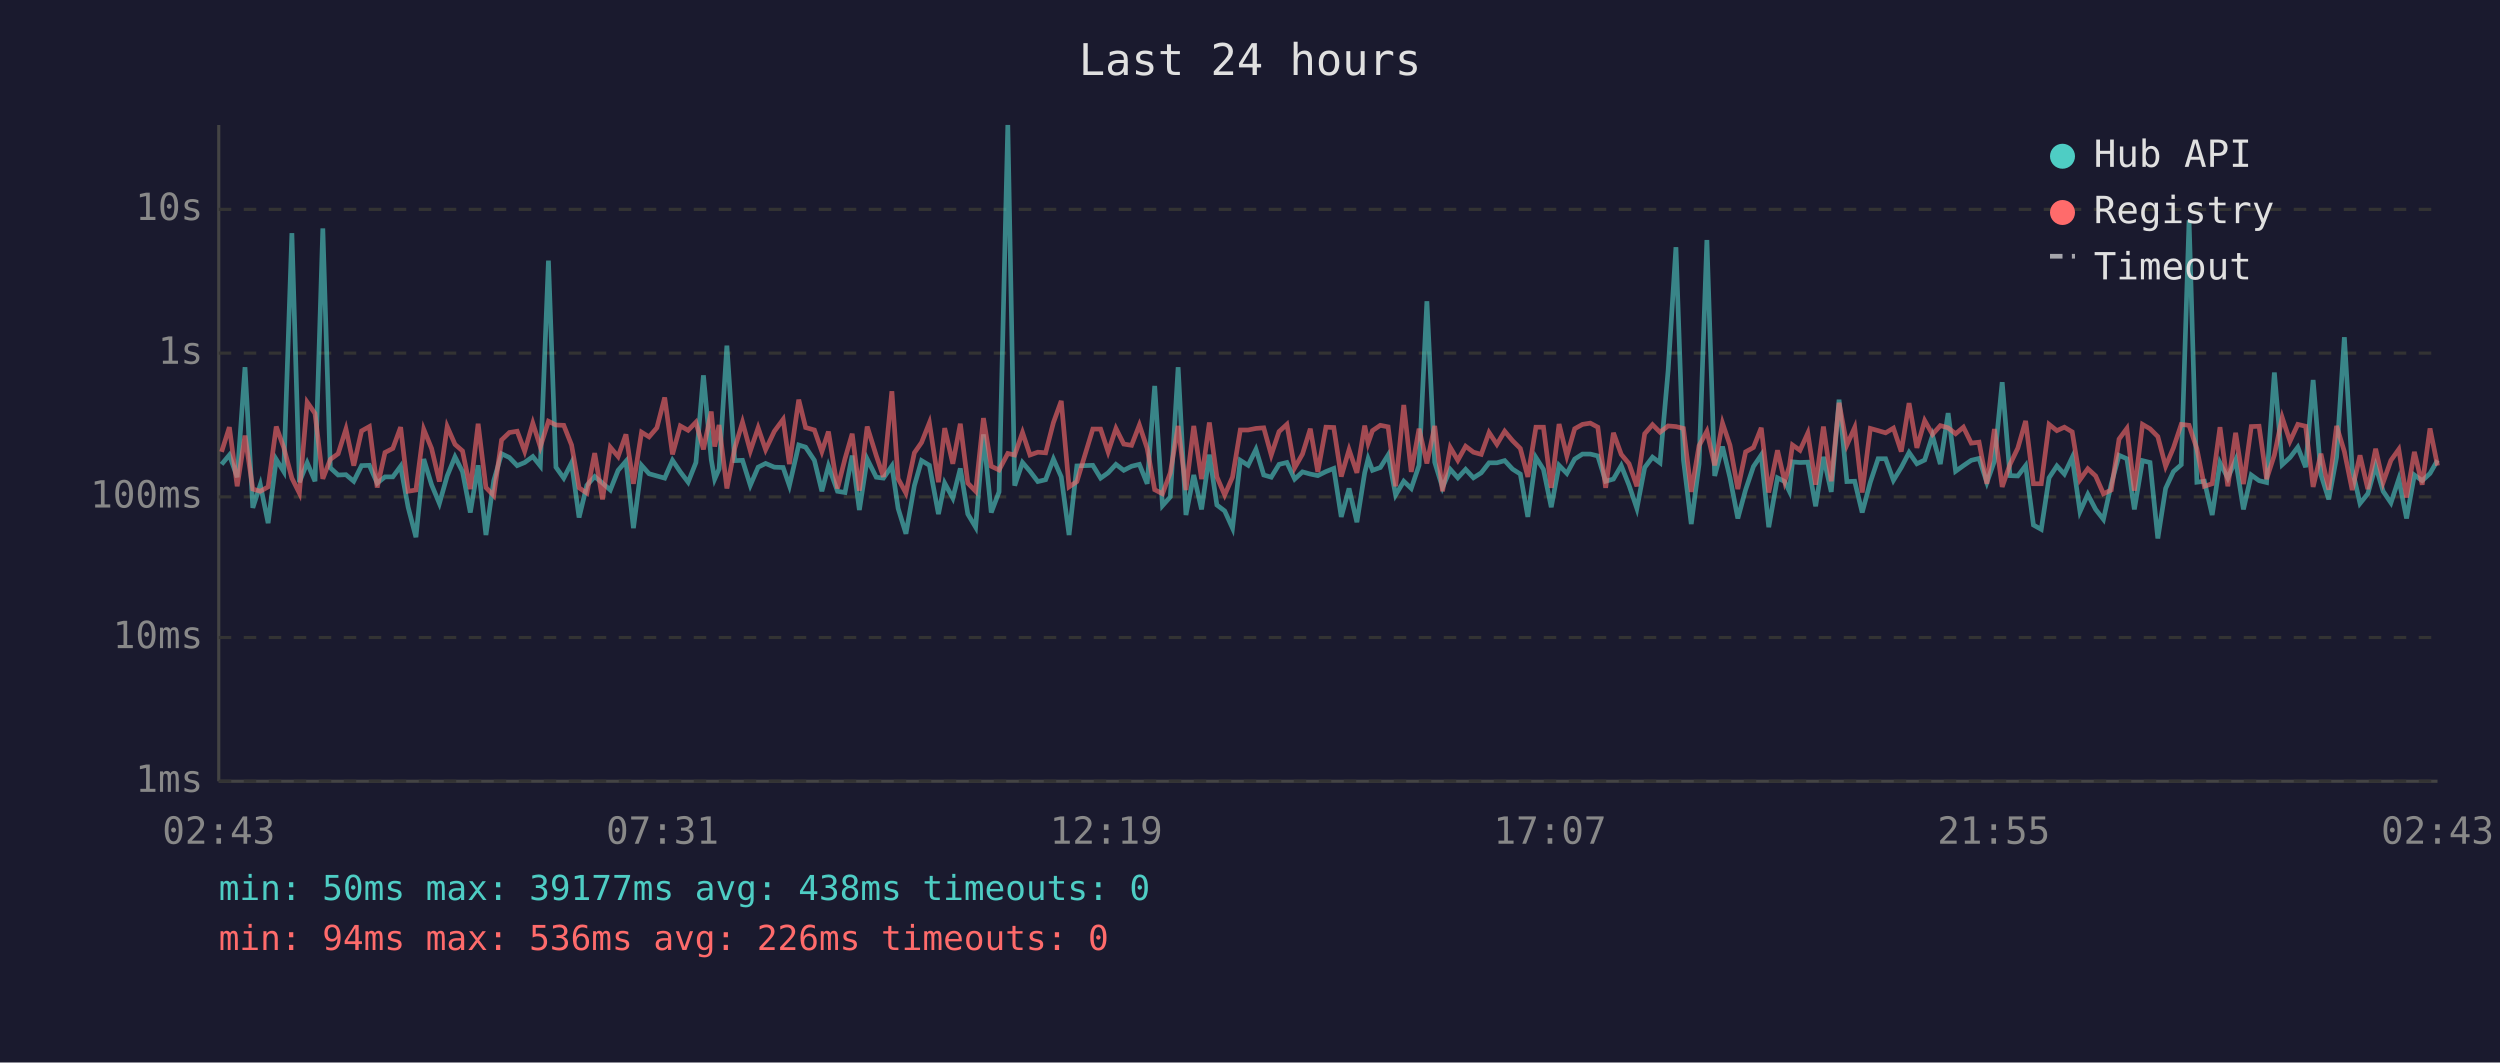
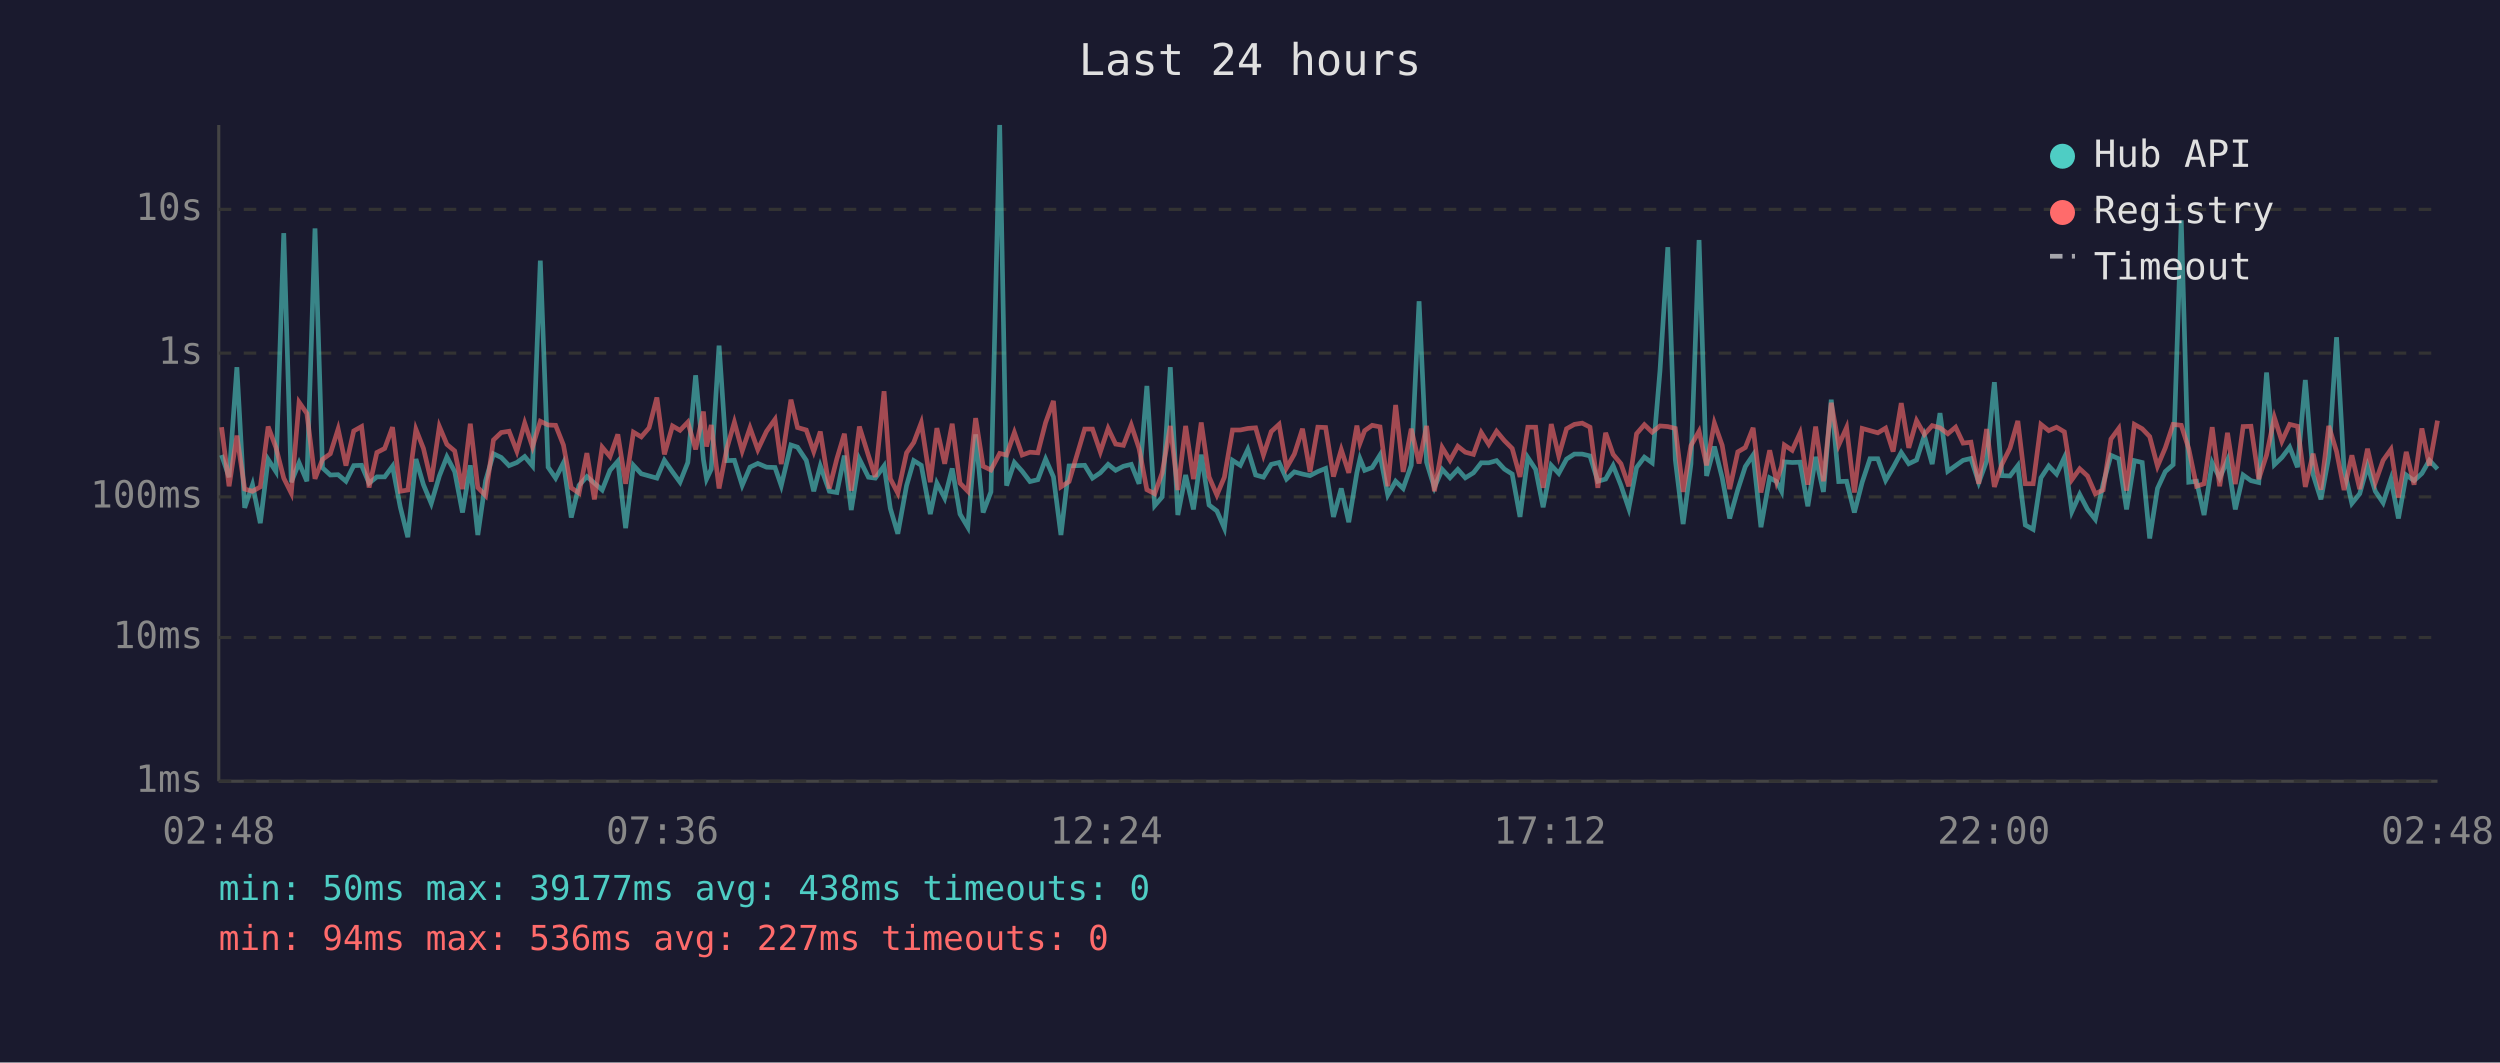
<svg xmlns="http://www.w3.org/2000/svg" viewBox="0 0 800 340" font-family="monospace" font-size="12">
  <rect width="800" height="340" fill="#1a1a2e" />
  <text x="400" y="24" fill="#e0e0e0" font-size="14" text-anchor="middle">Last 24 hours</text>
  <line x1="70" y1="40" x2="70" y2="250" stroke="#444" stroke-width="1" />
  <line x1="70" y1="250" x2="780" y2="250" stroke="#444" stroke-width="1" />
  <line x1="70" y1="250" x2="780" y2="250" stroke="#333" stroke-width="1" stroke-dasharray="4" />
  <text x="65" y="250" fill="#888" text-anchor="end" dominant-baseline="middle">1ms</text>
  <line x1="70" y1="204" x2="780" y2="204" stroke="#333" stroke-width="1" stroke-dasharray="4" />
  <text x="65" y="204" fill="#888" text-anchor="end" dominant-baseline="middle">10ms</text>
  <line x1="70" y1="159" x2="780" y2="159" stroke="#333" stroke-width="1" stroke-dasharray="4" />
  <text x="65" y="159" fill="#888" text-anchor="end" dominant-baseline="middle">100ms</text>
  <line x1="70" y1="113" x2="780" y2="113" stroke="#333" stroke-width="1" stroke-dasharray="4" />
  <text x="65" y="113" fill="#888" text-anchor="end" dominant-baseline="middle">1s</text>
  <line x1="70" y1="67" x2="780" y2="67" stroke="#333" stroke-width="1" stroke-dasharray="4" />
  <text x="65" y="67" fill="#888" text-anchor="end" dominant-baseline="middle">10s</text>
-   <text x="70" y="270" fill="#888" text-anchor="middle">02:43</text>
-   <text x="212" y="270" fill="#888" text-anchor="middle">07:31</text>
-   <text x="354" y="270" fill="#888" text-anchor="middle">12:19</text>
-   <text x="496" y="270" fill="#888" text-anchor="middle">17:07</text>
-   <text x="638" y="270" fill="#888" text-anchor="middle">21:55</text>
-   <text x="780" y="270" fill="#888" text-anchor="middle">02:43</text>
-   <polyline points="70.9,148.6 73.4,145.6 75.9,152.7 78.4,117.5 80.9,162.5 83.3,155.1 85.8,167.4 88.4,147.0 90.8,150.9 93.4,74.6 95.8,154.3 98.3,148.1 100.8,154.0 103.3,73.1 105.7,149.7 108.2,152.0 110.7,151.9 113.2,154.0 115.7,149.0 118.2,148.9 120.7,154.6 123.2,152.6 125.7,152.6 128.2,149.2 130.6,162.3 133.1,171.9 135.6,146.9 138.1,155.1 140.6,161.1 143.1,152.3 145.6,146.2 148.0,150.9 150.5,164.0 153.0,148.9 155.5,171.2 158.0,153.8 160.5,145.2 163.0,146.4 165.5,149.0 167.9,148.0 170.5,146.1 172.9,149.1 175.5,83.4 177.9,149.5 180.4,153.0 182.9,148.1 185.3,165.6 187.8,155.3 190.3,152.5 192.8,154.6 195.3,156.8 197.8,150.5 200.3,147.6 202.7,169.0 205.3,148.9 207.7,151.6 210.2,152.3 212.7,153.0 215.2,147.3 217.7,151.0 220.2,154.3 222.7,148.0 225.1,120.1 227.6,147.1 228.7,153.3 230.1,150.1 232.6,110.6 235.1,147.4 237.6,147.3 240.1,155.3 242.6,149.5 245.0,148.3 247.8,149.5 250.6,149.6 252.6,155.4 255.6,142.4 257.8,143.1 260.6,147.3 263.0,157.2 265.1,149.1 268.0,157.2 270.4,157.6 272.7,145.8 275.0,163.2 277.5,146.9 280.4,152.7 282.7,153.0 285.4,149.1 287.4,162.7 289.9,170.8 292.6,155.4 294.9,147.4 297.4,148.9 300.3,164.5 302.3,154.6 304.9,159.4 307.3,149.9 309.7,164.5 312.2,168.7 314.7,139.0 317.2,164.0 319.7,157.4 322.5,40.0 324.7,155.4 327.2,148.0 329.6,150.8 332.1,154.1 334.6,153.5 337.1,146.9 339.6,152.6 342.1,171.2 344.6,149.1 349.7,148.9 352.2,153.0 354.6,151.3 357.1,148.6 359.6,150.5 362.1,149.2 364.6,148.6 367.1,154.8 369.5,123.5 372.0,161.8 374.5,159.0 377.0,117.5 379.5,164.8 382.0,152.0 384.5,163.0 387.0,145.5 389.4,161.6 391.9,163.5 394.4,169.0 396.9,147.3 399.4,148.9 401.9,143.8 404.4,152.0 406.8,152.7 409.3,148.6 411.8,148.0 414.3,153.3 416.8,151.0 419.3,151.7 421.7,152.2 424.3,150.9 426.8,149.9 429.2,165.4 431.7,156.3 434.2,167.1 436.7,151.3 437.8,146.8 439.2,150.5 441.7,149.6 444.2,145.6 446.6,158.4 449.2,154.0 451.6,156.3 454.1,148.9 456.6,96.4 459.1,147.9 461.6,156.0 464.1,150.2 466.5,152.9 469.0,150.2 471.5,152.9 474.0,151.3 476.5,148.1 479.0,148.1 481.5,147.4 484.0,150.1 486.5,151.7 488.9,165.4 491.5,146.4 493.9,150.2 496.4,162.3 498.9,148.9 501.4,151.5 503.9,146.9 506.4,145.3 508.9,145.3 511.3,145.9 513.8,154.0 516.3,153.3 518.8,149.0 521.3,155.3 523.8,162.7 526.3,149.6 528.8,146.3 531.2,148.1 533.8,118.6 536.3,79.1 538.7,147.1 541.2,167.7 543.7,148.5 546.2,76.8 548.7,152.3 551.2,142.9 553.6,152.9 556.1,165.9 558.6,156.7 561.1,149.3 563.6,145.6 566.0,168.7 568.8,152.9 571.1,154.1 572.6,157.2 573.6,147.8 576.0,148.0 578.5,147.9 581.0,162.0 583.5,146.2 586.0,157.4 588.5,127.9 591.0,154.1 593.5,154.0 595.9,164.0 598.5,154.3 601.0,146.8 603.4,146.8 605.9,153.7 608.4,149.6 610.9,144.8 613.4,148.4 615.9,147.2 618.4,139.4 620.9,148.5 623.4,132.2 625.8,150.8 628.3,149.0 630.8,147.3 633.3,146.7 635.8,154.4 638.2,147.6 640.7,122.3 643.2,152.2 645.7,152.3 648.2,149.0 650.7,168.0 653.2,169.4 655.7,152.9 658.2,149.1 660.6,151.7 663.1,146.4 665.6,163.7 668.1,158.2 670.6,163.0 673.1,166.2 675.6,154.9 678.1,145.7 680.6,146.8 683.0,163.0 685.6,147.4 688.0,148.0 690.5,172.3 693.0,156.3 695.5,150.9 698.0,148.7 700.5,70.5 703.0,154.3 705.4,154.0 707.9,164.8 710.4,148.1 712.9,153.0 715.4,147.2 717.9,163.0 720.4,152.0 722.9,153.8 725.3,154.4 727.8,119.2 730.3,148.7 732.8,146.4 735.3,143.1 737.8,149.5 740.2,121.6 742.7,151.9 745.2,159.8 747.7,146.3 750.2,107.9 752.7,150.1 755.2,161.1 757.7,158.0 760.2,149.1 762.6,157.2 765.1,160.9 767.6,153.3 770.1,165.9 772.6,152.0 775.1,153.8 777.6,151.5 780.0,147.3" fill="none" stroke="#4ecdc4" stroke-width="1.5" opacity="0.6" />
-   <polyline points="70.9,144.6 73.4,136.7 75.9,155.6 78.4,139.4 80.9,156.5 83.3,157.2 85.8,155.8 88.4,136.5 90.8,143.2 93.4,153.0 95.8,157.8 98.3,128.7 100.8,132.3 103.3,153.2 105.7,147.0 108.2,145.2 110.7,137.3 113.2,149.0 115.7,137.9 118.2,136.5 120.7,156.0 123.2,144.8 125.7,143.5 128.2,136.7 130.6,157.2 133.1,156.8 135.6,137.4 138.1,143.5 140.6,154.1 143.1,136.5 145.6,142.2 148.0,144.3 150.5,156.5 153.0,135.6 155.5,156.0 158.0,158.6 160.5,140.8 163.0,138.4 165.5,138.0 167.9,144.4 170.5,135.4 172.9,143.0 175.5,134.8 177.9,136.0 180.4,136.1 182.9,142.4 185.3,156.1 187.8,157.8 190.3,145.0 192.8,159.8 195.3,143.1 197.8,146.1 200.3,139.0 202.7,154.8 205.3,138.3 207.7,139.8 210.2,136.9 212.7,127.2 215.2,145.4 217.7,136.3 220.2,137.7 222.7,135.1 225.1,143.8 227.6,131.7 228.7,142.9 230.1,136.0 232.6,156.3 235.1,143.5 237.6,135.1 240.1,144.3 242.6,136.9 245.0,143.9 247.8,138.0 250.6,134.2 252.6,148.5 255.6,127.9 257.8,136.8 260.6,137.6 263.0,144.5 265.1,138.1 268.0,156.3 270.4,146.8 272.7,138.8 275.0,157.0 277.5,136.5 280.4,145.8 282.7,152.6 285.4,125.2 287.4,153.2 289.9,157.8 292.6,144.9 294.9,141.6 297.4,135.3 300.3,154.3 302.3,137.0 304.9,148.4 307.3,135.6 309.7,154.6 312.2,157.2 314.7,133.8 317.2,149.2 319.7,150.4 322.5,145.1 324.7,145.6 327.2,138.4 329.6,145.6 332.1,144.7 334.6,144.9 337.1,135.2 339.6,128.3 342.1,155.8 344.6,154.1 349.7,137.3 352.2,137.3 354.6,144.6 357.1,137.1 359.6,142.1 362.1,142.5 364.6,136.0 367.1,143.5 369.5,156.7 372.0,158.0 374.5,151.3 377.0,136.3 379.5,156.8 382.0,136.3 384.5,153.3 387.0,135.2 389.4,152.6 391.9,158.4 394.4,152.7 396.9,137.6 399.4,137.6 401.9,137.1 404.4,136.9 406.8,145.6 409.3,138.1 411.8,135.8 414.3,149.7 416.8,145.3 419.3,137.2 421.7,151.0 424.3,136.7 426.8,136.8 429.2,152.5 431.7,143.9 434.2,151.3 436.7,136.2 437.8,141.8 439.2,137.8 441.7,136.1 444.2,136.6 446.6,155.6 449.2,129.6 451.6,151.0 454.1,137.2 456.6,148.3 459.1,136.3 461.6,157.2 464.1,143.2 466.5,147.3 469.0,142.8 471.5,144.7 474.0,145.4 476.5,138.4 479.0,142.2 481.5,138.0 484.0,141.0 486.5,143.5 488.9,152.6 491.5,136.7 493.9,136.7 496.4,156.1 498.9,135.7 501.4,145.9 503.9,137.2 506.4,135.8 508.9,135.4 511.3,136.7 513.8,156.1 516.3,138.5 518.8,145.4 521.3,148.4 523.8,155.6 526.3,138.8 528.8,135.9 531.2,138.3 533.8,136.3 536.3,136.5 538.7,137.1 541.2,157.4 543.7,142.6 546.2,138.0 548.7,148.9 551.2,135.4 553.6,142.5 556.1,156.5 558.6,144.6 561.1,143.2 563.6,136.9 566.0,157.6 568.8,144.1 571.1,154.1 572.6,149.2 573.6,142.4 576.0,144.1 578.5,138.6 581.0,155.1 583.5,136.5 586.0,154.0 588.5,128.9 591.0,142.4 593.5,136.8 595.9,157.6 598.5,137.1 601.0,137.8 603.4,138.5 605.9,137.0 608.4,144.5 610.9,129.0 613.4,143.3 615.9,134.6 618.4,139.0 620.9,136.2 623.4,136.9 625.8,138.8 628.3,136.7 630.8,141.8 633.3,141.5 635.8,154.8 638.2,137.3 640.7,155.8 643.2,148.6 645.7,143.4 648.2,134.7 650.7,154.8 653.2,154.8 655.7,135.8 658.2,137.8 660.6,136.7 663.1,138.2 665.6,153.5 668.1,150.0 670.6,152.3 673.1,158.0 675.6,156.8 678.1,140.5 680.6,137.1 683.0,157.0 685.6,135.8 688.0,137.2 690.5,139.7 693.0,149.2 695.5,143.3 698.0,135.8 700.5,136.1 703.0,143.6 705.4,155.6 707.9,154.8 710.4,136.7 712.9,155.6 715.4,138.5 717.9,154.9 720.4,136.5 722.9,136.4 725.3,153.3 727.8,145.6 730.3,133.6 732.8,141.2 735.3,135.8 737.8,136.4 740.2,155.8 742.7,145.2 745.2,156.7 747.7,136.3 750.2,144.5 752.7,156.8 755.2,145.7 757.7,156.5 760.2,143.6 762.6,154.4 765.1,147.3 767.6,143.8 770.1,159.2 772.6,144.6 775.1,155.1 777.6,137.1 780.0,149.0" fill="none" stroke="#ff6b6b" stroke-width="1.5" opacity="0.6" />
+   <text x="70" y="270" fill="#888" text-anchor="middle">02:48</text>
+   <text x="212" y="270" fill="#888" text-anchor="middle">07:36</text>
+   <text x="354" y="270" fill="#888" text-anchor="middle">12:24</text>
+   <text x="496" y="270" fill="#888" text-anchor="middle">17:12</text>
+   <text x="638" y="270" fill="#888" text-anchor="middle">22:00</text>
+   <text x="780" y="270" fill="#888" text-anchor="middle">02:48</text>
+   <polyline points="70.9,145.6 73.3,152.7 75.8,117.5 78.3,162.5 80.8,155.1 83.3,167.4 85.8,147.0 88.3,150.9 90.8,74.6 93.2,154.3 95.7,148.1 98.2,154.0 100.8,73.1 103.2,149.7 105.7,152.0 108.2,151.9 110.7,154.0 113.2,149.0 115.7,148.9 118.1,154.6 120.6,152.6 123.1,152.6 125.6,149.2 128.1,162.3 130.5,171.9 133.1,146.9 135.5,155.1 138.0,161.1 140.6,152.3 143.0,146.2 145.5,150.9 148.0,164.0 150.5,148.9 152.9,171.2 155.4,153.8 157.9,145.2 160.4,146.4 162.9,149.0 165.4,148.0 167.9,146.1 170.4,149.1 172.9,83.4 175.4,149.5 177.8,153.0 180.3,148.1 182.8,165.6 185.3,155.3 187.8,152.5 190.2,154.6 192.7,156.8 195.2,150.5 197.7,147.6 200.2,169.0 202.7,148.9 205.2,151.6 207.7,152.3 210.2,153.0 212.6,147.3 215.2,151.0 217.6,154.3 220.1,148.0 222.6,120.1 225.1,147.1 226.1,153.3 227.6,150.1 230.1,110.6 232.6,147.4 235.0,147.3 237.5,155.3 240.0,149.5 242.5,148.3 245.3,149.5 248.0,149.6 250.0,155.4 253.1,142.4 255.2,143.1 258.0,147.3 260.4,157.2 262.5,149.1 265.4,157.2 267.8,157.6 270.2,145.8 272.4,163.2 275.0,146.9 277.9,152.7 280.1,153.0 282.9,149.1 284.9,162.7 287.3,170.8 290.1,155.4 292.4,147.4 294.8,148.9 297.7,164.5 299.8,154.6 302.3,159.4 304.7,149.9 307.2,164.5 309.7,168.7 312.2,139.0 314.6,164.0 317.1,157.4 319.9,40.0 322.1,155.4 324.6,148.0 327.1,150.8 329.6,154.1 332.1,153.5 334.6,146.9 337.1,152.6 339.5,171.2 342.1,149.1 347.1,148.9 349.6,153.0 352.1,151.3 354.6,148.6 357.0,150.5 359.5,149.2 362.0,148.6 364.5,154.8 367.0,123.5 369.5,161.8 371.9,159.0 374.5,117.5 376.9,164.8 379.4,152.0 381.9,163.0 384.4,145.5 386.9,161.6 389.4,163.5 391.8,169.0 394.4,147.3 396.9,148.9 399.3,143.8 401.8,152.0 404.3,152.7 406.8,148.6 409.3,148.0 411.7,153.3 414.2,151.0 416.8,151.7 419.2,152.2 421.7,150.9 424.2,149.9 426.7,165.4 429.2,156.3 431.6,167.1 434.2,151.3 435.2,146.8 436.7,150.5 439.1,149.6 441.6,145.6 444.1,158.4 446.6,154.0 449.0,156.3 451.6,148.9 454.1,96.4 456.5,147.9 459.0,156.0 461.5,150.2 464.0,152.9 466.5,150.2 468.9,152.9 471.5,151.3 474.0,148.1 476.4,148.1 478.9,147.4 481.4,150.1 483.9,151.7 486.4,165.4 488.9,146.4 491.4,150.2 493.8,162.3 496.4,148.9 498.8,151.5 501.3,146.9 503.8,145.3 506.3,145.3 508.8,145.9 511.3,154.0 513.8,153.3 516.2,149.0 518.7,155.3 521.2,162.7 523.7,149.6 526.2,146.3 528.7,148.1 531.2,118.6 533.7,79.1 536.1,147.1 538.6,167.7 541.1,148.5 543.7,76.8 546.1,152.3 548.6,142.9 551.1,152.9 553.5,165.9 556.1,156.7 558.5,149.3 561.0,145.6 563.5,168.7 566.3,152.9 568.5,154.1 570.1,157.2 571.0,147.8 573.5,148.0 576.0,147.9 578.5,162.0 581.0,146.2 583.5,157.4 586.0,127.9 588.4,154.1 590.9,154.0 593.4,164.0 595.9,154.3 598.4,146.8 600.9,146.8 603.4,153.7 605.8,149.6 608.4,144.8 610.8,148.4 613.3,147.2 615.8,139.4 618.3,148.5 620.8,132.2 623.3,150.8 625.8,149.0 628.2,147.3 630.7,146.7 633.2,154.4 635.7,147.6 638.2,122.3 640.6,152.2 643.2,152.3 645.7,149.0 648.1,168.0 650.6,169.4 653.1,152.9 655.6,149.1 658.1,151.7 660.6,146.4 663.0,163.7 665.5,158.2 668.0,163.0 670.5,166.2 673.0,154.9 675.5,145.7 678.0,146.8 680.5,163.0 683.0,147.4 685.5,148.0 687.9,172.3 690.4,156.3 692.9,150.9 695.4,148.7 698.0,70.5 700.4,154.3 702.9,154.0 705.3,164.8 707.9,148.1 710.3,153.0 712.8,147.2 715.3,163.0 717.8,152.0 720.3,153.8 722.8,154.4 725.3,119.2 727.8,148.7 730.2,146.4 732.7,143.1 735.2,149.5 737.7,121.6 740.2,151.9 742.7,159.8 745.2,146.3 747.7,107.9 750.1,150.1 752.6,161.1 755.1,158.0 757.6,149.1 760.1,157.2 762.6,160.9 765.1,153.3 767.5,165.9 770.0,152.0 772.5,153.8 775.0,151.5 777.4,147.3 780.0,150.1" fill="none" stroke="#4ecdc4" stroke-width="1.5" opacity="0.6" />
+   <polyline points="70.9,136.7 73.3,155.6 75.8,139.4 78.3,156.5 80.8,157.2 83.3,155.8 85.8,136.5 88.3,143.2 90.8,153.0 93.2,157.8 95.7,128.7 98.2,132.3 100.8,153.2 103.2,147.0 105.7,145.2 108.2,137.3 110.7,149.0 113.2,137.9 115.7,136.5 118.1,156.0 120.6,144.8 123.1,143.5 125.6,136.7 128.1,157.2 130.5,156.8 133.1,137.4 135.5,143.5 138.0,154.1 140.6,136.5 143.0,142.2 145.5,144.3 148.0,156.5 150.5,135.6 152.9,156.0 155.4,158.6 157.9,140.8 160.4,138.4 162.9,138.0 165.4,144.4 167.9,135.4 170.4,143.0 172.9,134.8 175.4,136.0 177.8,136.1 180.3,142.4 182.8,156.1 185.3,157.8 187.8,145.0 190.2,159.8 192.7,143.1 195.2,146.1 197.7,139.0 200.2,154.8 202.7,138.3 205.2,139.8 207.7,136.9 210.2,127.2 212.6,145.4 215.2,136.3 217.6,137.7 220.1,135.1 222.6,143.8 225.1,131.7 226.1,142.9 227.6,136.0 230.1,156.3 232.6,143.5 235.0,135.1 237.5,144.3 240.0,136.9 242.5,143.9 245.3,138.0 248.0,134.2 250.0,148.5 253.1,127.9 255.2,136.8 258.0,137.6 260.4,144.5 262.5,138.1 265.4,156.3 267.8,146.8 270.2,138.8 272.4,157.0 275.0,136.5 277.9,145.8 280.1,152.6 282.9,125.2 284.9,153.2 287.3,157.8 290.1,144.9 292.4,141.6 294.8,135.3 297.7,154.3 299.8,137.0 302.3,148.4 304.7,135.6 307.2,154.6 309.7,157.2 312.2,133.8 314.6,149.2 317.1,150.4 319.9,145.1 322.1,145.6 324.6,138.4 327.1,145.6 329.6,144.7 332.1,144.9 334.6,135.2 337.1,128.3 339.5,155.8 342.1,154.1 347.1,137.3 349.6,137.3 352.1,144.6 354.6,137.1 357.0,142.1 359.5,142.5 362.0,136.0 364.5,143.5 367.0,156.7 369.5,158.0 371.9,151.3 374.5,136.3 376.9,156.8 379.4,136.3 381.9,153.3 384.4,135.2 386.9,152.6 389.4,158.4 391.8,152.7 394.4,137.6 396.9,137.6 399.3,137.1 401.8,136.9 404.3,145.6 406.8,138.1 409.3,135.8 411.7,149.7 414.2,145.3 416.8,137.2 419.2,151.0 421.7,136.7 424.2,136.8 426.7,152.5 429.2,143.9 431.6,151.3 434.2,136.2 435.2,141.8 436.7,137.8 439.1,136.1 441.6,136.6 444.1,155.6 446.6,129.6 449.0,151.0 451.6,137.2 454.1,148.3 456.5,136.3 459.0,157.2 461.5,143.2 464.0,147.3 466.5,142.8 468.9,144.7 471.5,145.4 474.0,138.4 476.4,142.2 478.9,138.0 481.4,141.0 483.9,143.5 486.4,152.6 488.9,136.7 491.4,136.7 493.8,156.1 496.4,135.7 498.8,145.9 501.3,137.2 503.8,135.8 506.3,135.4 508.8,136.7 511.3,156.1 513.8,138.5 516.2,145.4 518.7,148.4 521.2,155.6 523.7,138.8 526.2,135.9 528.7,138.3 531.2,136.3 533.7,136.5 536.1,137.1 538.6,157.4 541.1,142.6 543.7,138.0 546.1,148.9 548.6,135.4 551.1,142.5 553.5,156.5 556.1,144.6 558.5,143.2 561.0,136.9 563.5,157.6 566.3,144.1 568.5,154.1 570.1,149.2 571.0,142.4 573.5,144.1 576.0,138.6 578.5,155.1 581.0,136.5 583.5,154.0 586.0,128.9 588.4,142.4 590.9,136.8 593.4,157.6 595.9,137.1 598.4,137.8 600.9,138.5 603.4,137.0 605.8,144.5 608.4,129.0 610.8,143.3 613.3,134.6 615.8,139.0 618.3,136.2 620.8,136.9 623.3,138.8 625.8,136.7 628.2,141.8 630.7,141.5 633.2,154.8 635.7,137.3 638.2,155.8 640.6,148.6 643.2,143.4 645.7,134.7 648.1,154.8 650.6,154.8 653.1,135.8 655.6,137.8 658.1,136.7 660.6,138.2 663.0,153.5 665.5,150.0 668.0,152.3 670.5,158.0 673.0,156.8 675.5,140.5 678.0,137.1 680.5,157.0 683.0,135.8 685.5,137.2 687.9,139.7 690.4,149.2 692.9,143.3 695.4,135.8 698.0,136.1 700.4,143.6 702.9,155.6 705.3,154.8 707.9,136.7 710.3,155.6 712.8,138.5 715.3,154.9 717.8,136.5 720.3,136.4 722.8,153.3 725.3,145.6 727.8,133.6 730.2,141.2 732.7,135.8 735.2,136.4 737.7,155.8 740.2,145.2 742.7,156.7 745.2,136.3 747.7,144.5 750.1,156.8 752.6,145.7 755.1,156.5 757.6,143.6 760.1,154.4 762.6,147.3 765.1,143.8 767.5,159.2 770.0,144.6 772.5,155.1 775.0,137.1 777.4,149.0 780.0,134.6" fill="none" stroke="#ff6b6b" stroke-width="1.5" opacity="0.6" />
  <circle cx="660" cy="50" r="4" fill="#4ecdc4" />
  <text x="670" y="50" fill="#e0e0e0" dominant-baseline="middle">Hub API</text>
  <circle cx="660" cy="68" r="4" fill="#ff6b6b" />
  <text x="670" y="68" fill="#e0e0e0" dominant-baseline="middle">Registry</text>
  <line x1="656" y1="82" x2="664" y2="82" stroke="#e0e0e0" stroke-width="1.5" stroke-dasharray="4,3" opacity="0.7" />
  <text x="670" y="86" fill="#e0e0e0" dominant-baseline="middle">Timeout</text>
  <text x="70" y="288" fill="#4ecdc4" font-size="11">min: 50ms  max: 39177ms  avg: 438ms  timeouts: 0</text>
-   <text x="70" y="304" fill="#ff6b6b" font-size="11">min: 94ms  max: 536ms  avg: 226ms  timeouts: 0</text>
+   <text x="70" y="304" fill="#ff6b6b" font-size="11">min: 94ms  max: 536ms  avg: 227ms  timeouts: 0</text>
</svg>
